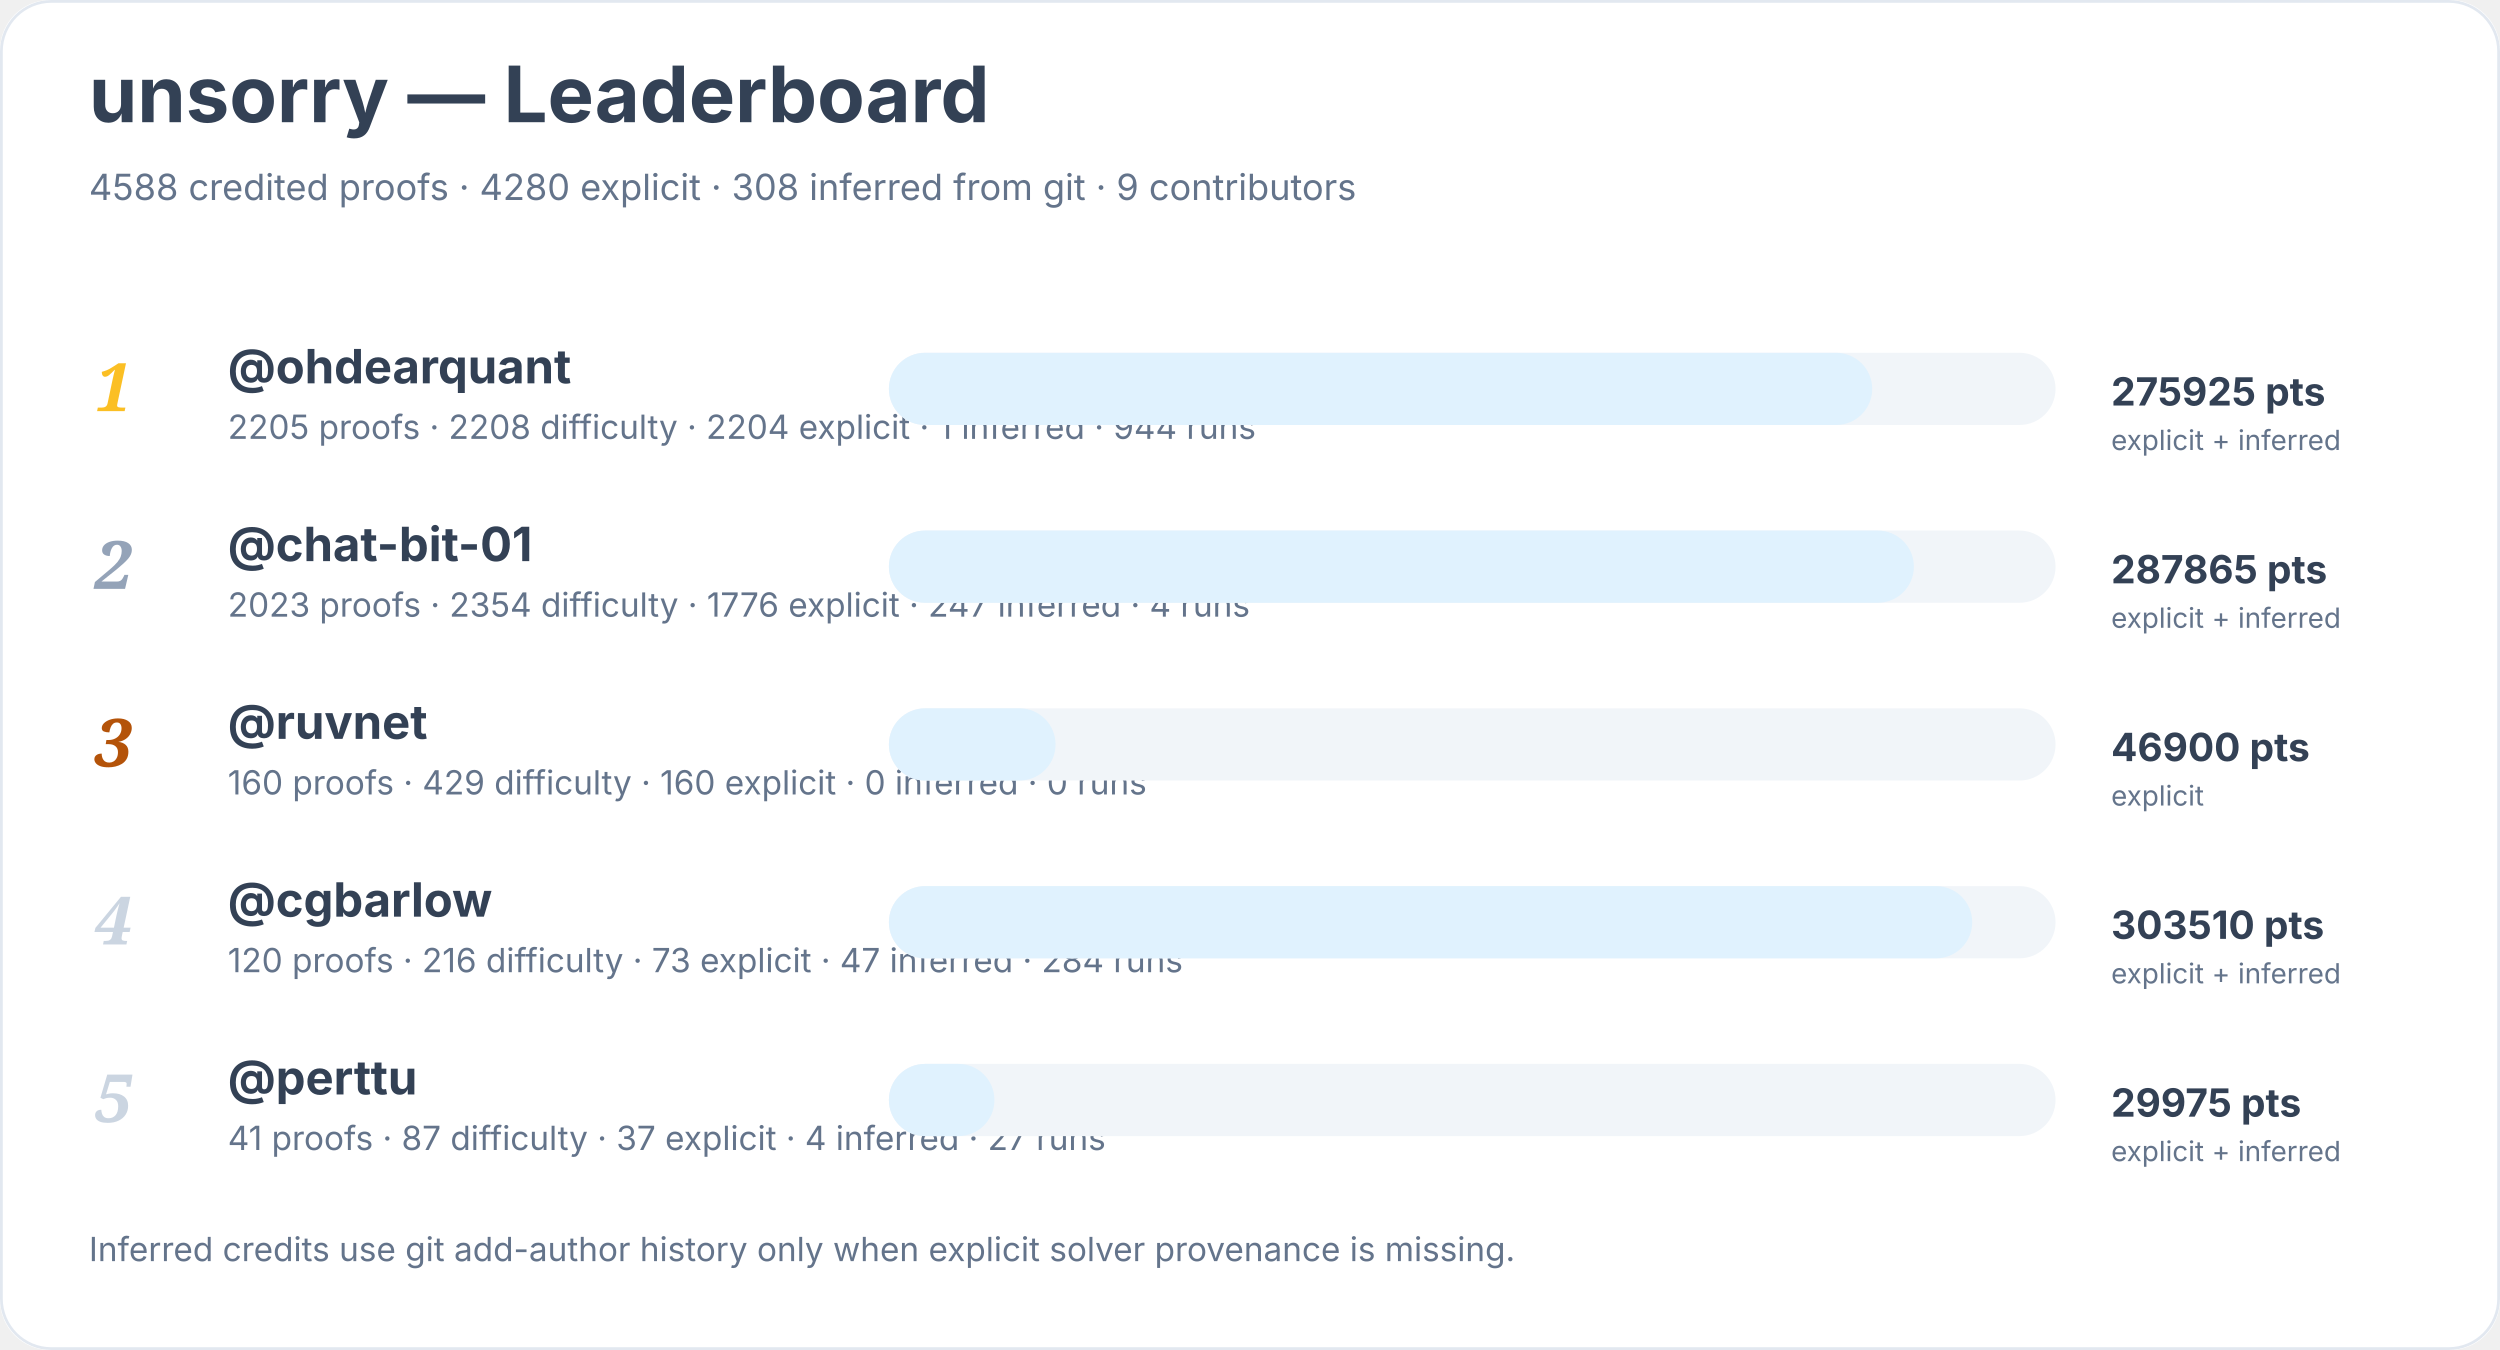
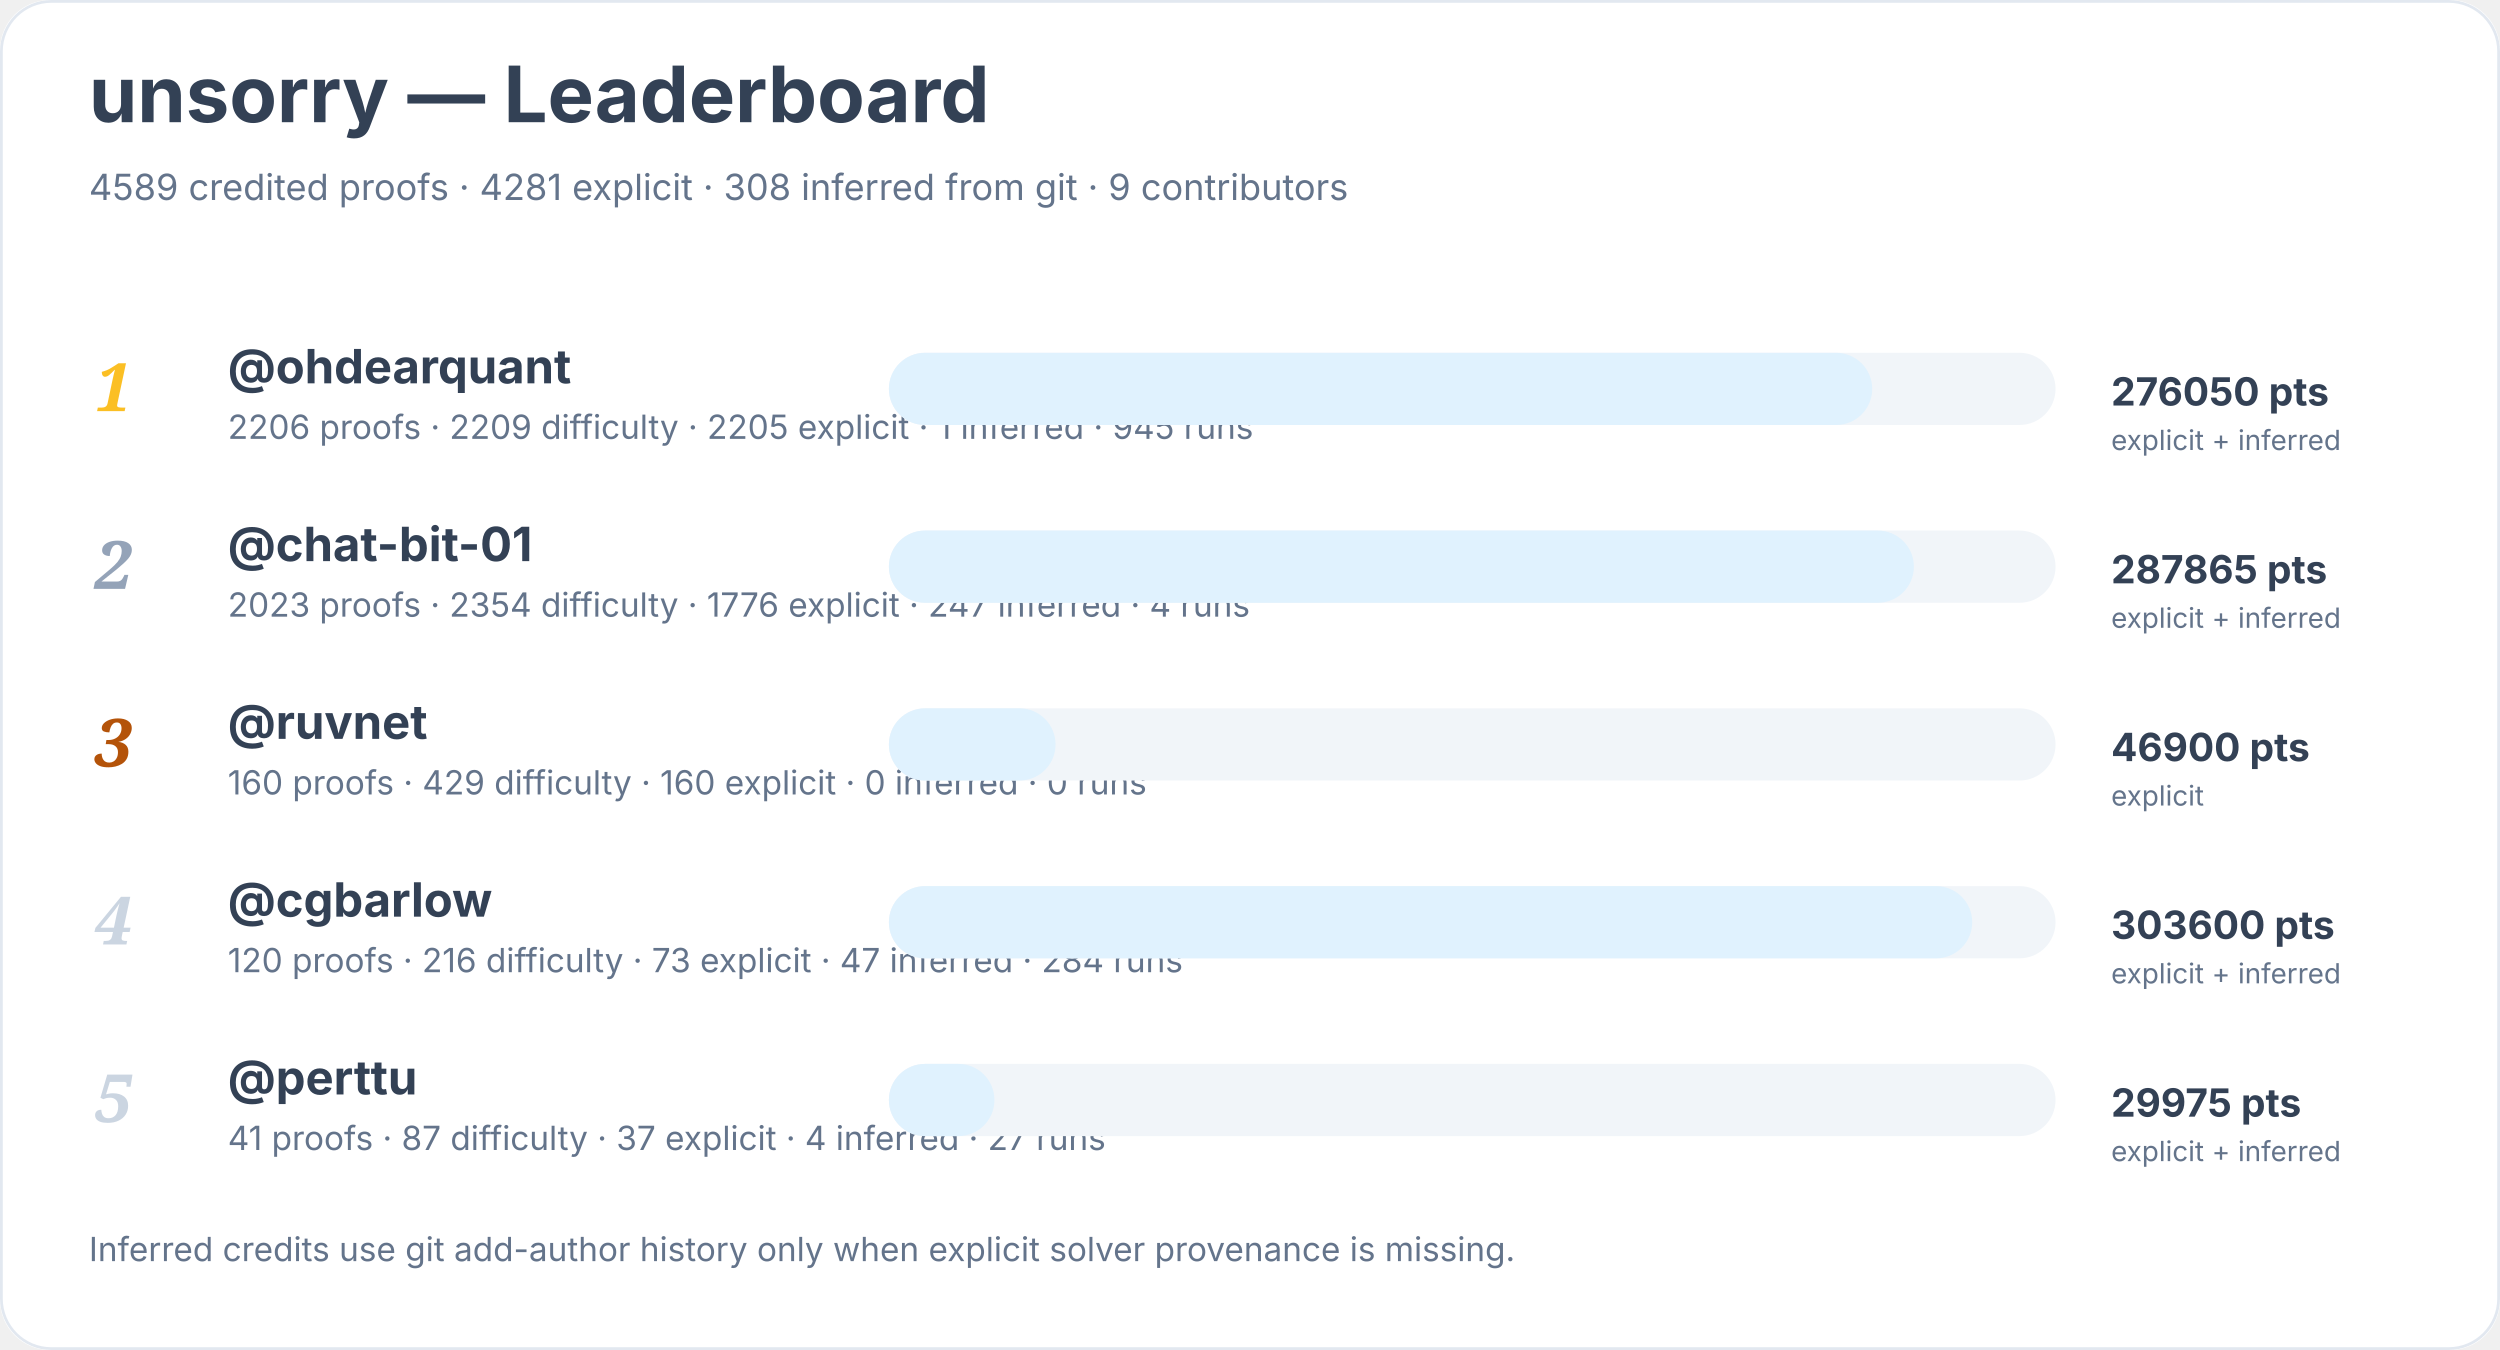
<svg xmlns="http://www.w3.org/2000/svg" width="900" height="486" viewBox="0 0 900 486" role="img" aria-labelledby="title desc">
  <rect width="900" height="100%" rx="18" fill="#ffffff" />
  <rect x="0.5" y="0.5" width="899" height="485" rx="18" fill="none" stroke="#e2e8f0" />
  <text x="32" y="44" font-family="Inter, system-ui, sans-serif" font-size="28" font-weight="700" fill="#334155">unsorry — Leaderboard</text>
-   <text x="32" y="72" font-family="Inter, system-ui, sans-serif" font-size="13" fill="#64748b">4588 credited proofs · 4280 explicit · 308 inferred from git · 9 contributors</text>
+   <text x="32" y="72" font-family="Inter, system-ui, sans-serif" font-size="13" fill="#64748b">4589 credited proofs · 4281 explicit · 308 inferred from git · 9 contributors</text>
  <text x="34" y="148" font-family="Georgia, serif" font-size="24" font-style="italic" font-weight="700" fill="#fbbf24">1</text>
  <a href="https://github.com/ohdearquant">
    <text x="82" y="138" font-family="Inter, system-ui, sans-serif" font-size="17" font-weight="650" fill="#334155">@ohdearquant</text>
  </a>
-   <text x="82" y="158" font-family="Inter, system-ui, sans-serif" font-size="12" fill="#64748b">2205 proofs · 2208 difficulty · 2204 explicit · 1 inferred · 944 runs</text>
+   <text x="82" y="158" font-family="Inter, system-ui, sans-serif" font-size="12" fill="#64748b">2206 proofs · 2209 difficulty · 2205 explicit · 1 inferred · 945 runs</text>
  <rect x="320" y="127" width="420" height="26" rx="13" fill="#f1f5f9" />
  <rect x="320" y="127" width="354" height="26" rx="13" fill="#e0f2fe" />
-   <text x="760" y="146" font-family="Inter, system-ui, sans-serif" font-size="14" font-weight="700" fill="#334155">275925 pts</text>
+   <text x="760" y="146" font-family="Inter, system-ui, sans-serif" font-size="14" font-weight="700" fill="#334155">276050 pts</text>
  <text x="760" y="162" font-family="Inter, system-ui, sans-serif" font-size="10" fill="#64748b">explicit + inferred</text>
  <text x="34" y="212" font-family="Georgia, serif" font-size="24" font-style="italic" font-weight="700" fill="#94a3b8">2</text>
  <a href="https://github.com/chat-bit-01">
    <text x="82" y="202" font-family="Inter, system-ui, sans-serif" font-size="17" font-weight="650" fill="#334155">@chat-bit-01</text>
  </a>
  <text x="82" y="222" font-family="Inter, system-ui, sans-serif" font-size="12" fill="#64748b">2023 proofs · 2354 difficulty · 1776 explicit · 247 inferred · 4 runs</text>
  <rect x="320" y="191" width="420" height="26" rx="13" fill="#f1f5f9" />
  <rect x="320" y="191" width="369" height="26" rx="13" fill="#e0f2fe" />
  <text x="760" y="210" font-family="Inter, system-ui, sans-serif" font-size="14" font-weight="700" fill="#334155">287865 pts</text>
  <text x="760" y="226" font-family="Inter, system-ui, sans-serif" font-size="10" fill="#64748b">explicit + inferred</text>
  <text x="34" y="276" font-family="Georgia, serif" font-size="24" font-style="italic" font-weight="700" fill="#b45309">3</text>
  <a href="https://github.com/ruvnet">
    <text x="82" y="266" font-family="Inter, system-ui, sans-serif" font-size="17" font-weight="650" fill="#334155">@ruvnet</text>
  </a>
  <text x="82" y="286" font-family="Inter, system-ui, sans-serif" font-size="12" fill="#64748b">160 proofs · 429 difficulty · 160 explicit · 0 inferred · 0 runs</text>
  <rect x="320" y="255" width="420" height="26" rx="13" fill="#f1f5f9" />
  <rect x="320" y="255" width="60" height="26" rx="13" fill="#e0f2fe" />
  <text x="760" y="274" font-family="Inter, system-ui, sans-serif" font-size="14" font-weight="700" fill="#334155">46900 pts</text>
  <text x="760" y="290" font-family="Inter, system-ui, sans-serif" font-size="10" fill="#64748b">explicit</text>
  <text x="34" y="340" font-family="Georgia, serif" font-size="24" font-style="italic" font-weight="700" fill="#cbd5e1">4</text>
  <a href="https://github.com/cgbarlow">
    <text x="82" y="330" font-family="Inter, system-ui, sans-serif" font-size="17" font-weight="650" fill="#334155">@cgbarlow</text>
  </a>
  <text x="82" y="350" font-family="Inter, system-ui, sans-serif" font-size="12" fill="#64748b">120 proofs · 216 difficulty · 73 explicit · 47 inferred · 284 runs</text>
  <rect x="320" y="319" width="420" height="26" rx="13" fill="#f1f5f9" />
  <rect x="320" y="319" width="390" height="26" rx="13" fill="#e0f2fe" />
-   <text x="760" y="338" font-family="Inter, system-ui, sans-serif" font-size="14" font-weight="700" fill="#334155">303510 pts</text>
+   <text x="760" y="338" font-family="Inter, system-ui, sans-serif" font-size="14" font-weight="700" fill="#334155">303600 pts</text>
  <text x="760" y="354" font-family="Inter, system-ui, sans-serif" font-size="10" fill="#64748b">explicit + inferred</text>
  <text x="34" y="404" font-family="Georgia, serif" font-size="24" font-style="italic" font-weight="700" fill="#cbd5e1">5</text>
  <a href="https://github.com/perttu">
    <text x="82" y="394" font-family="Inter, system-ui, sans-serif" font-size="17" font-weight="650" fill="#334155">@perttu</text>
  </a>
  <text x="82" y="414" font-family="Inter, system-ui, sans-serif" font-size="12" fill="#64748b">41 proofs · 87 difficulty · 37 explicit · 4 inferred · 27 runs</text>
  <rect x="320" y="383" width="420" height="26" rx="13" fill="#f1f5f9" />
  <rect x="320" y="383" width="38" height="26" rx="13" fill="#e0f2fe" />
  <text x="760" y="402" font-family="Inter, system-ui, sans-serif" font-size="14" font-weight="700" fill="#334155">29975 pts</text>
  <text x="760" y="418" font-family="Inter, system-ui, sans-serif" font-size="10" fill="#64748b">explicit + inferred</text>
  <text x="32" y="454" font-family="Inter, system-ui, sans-serif" font-size="12" fill="#64748b">Inferred credits use git add-author history only when explicit solver provenance is missing.</text>
</svg>
